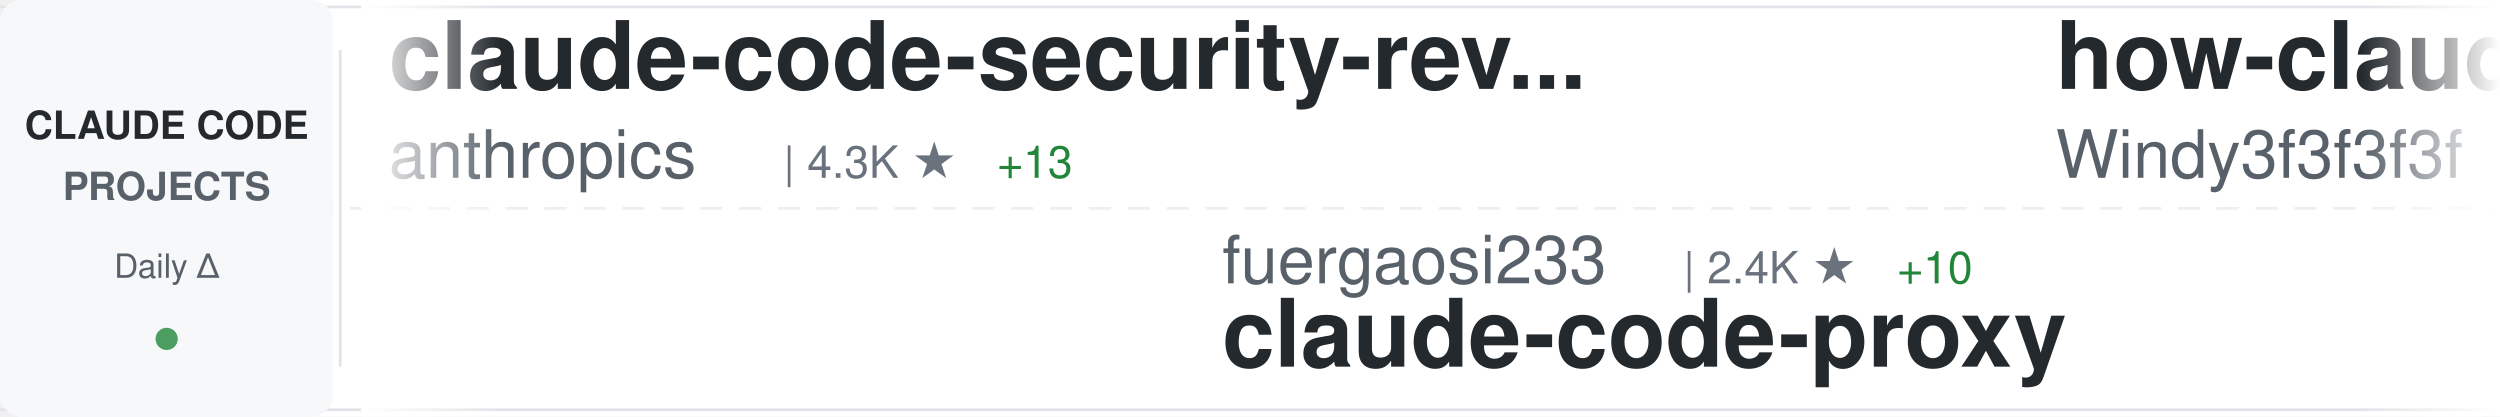
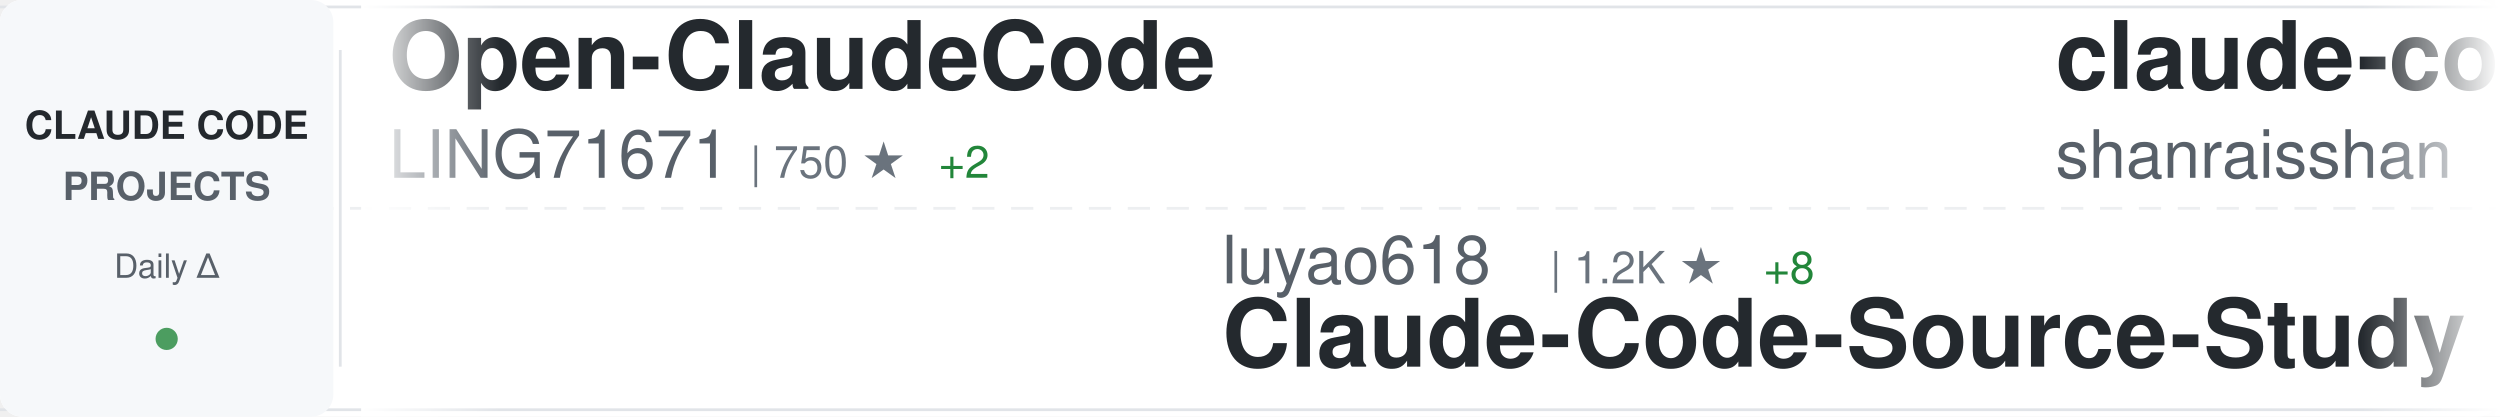
<svg xmlns="http://www.w3.org/2000/svg" width="900" height="150">
  <defs>
    <linearGradient id="awesomeLeftFade" x1="0%" y1="0%" x2="100%" y2="0%">
      <stop offset="0%" style="stop-color:#ffffff;stop-opacity:1" />
      <stop offset="100%" style="stop-color:#ffffff;stop-opacity:0" />
    </linearGradient>
    <linearGradient id="awesomeRightFade" x1="0%" y1="0%" x2="100%" y2="0%">
      <stop offset="0%" style="stop-color:#ffffff;stop-opacity:0" />
      <stop offset="100%" style="stop-color:#ffffff;stop-opacity:1" />
    </linearGradient>
  </defs>
  <rect width="900" height="150" fill="#ffffff" rx="8" />
  <rect x="0" y="2" width="900" height="1" fill="#e1e4e8" />
  <rect x="0" y="147" width="900" height="1" fill="#e1e4e8" />
  <line x1="0" y1="75" x2="900" y2="75" stroke="#e1e4e8" stroke-width="1" stroke-dasharray="8 6" opacity="0.6" />
  <rect x="0" y="0" width="120" height="150" fill="#f6f8fa" rx="8" />
  <text x="60" y="50" font-family="-apple-system, BlinkMacSystemFont, 'Segoe UI', Helvetica, Arial, sans-serif" font-size="14" font-weight="600" fill="#24292e" text-anchor="middle">CLAUDE CODE</text>
  <text x="60" y="72" font-family="-apple-system, BlinkMacSystemFont, 'Segoe UI', Helvetica, Arial, sans-serif" font-size="14" font-weight="600" fill="#586069" text-anchor="middle">PROJECTS</text>
  <text x="60" y="100" font-family="-apple-system, BlinkMacSystemFont, 'Segoe UI', Helvetica, Arial, sans-serif" font-size="12" font-weight="500" fill="#586069" text-anchor="middle">Daily Δ</text>
  <circle cx="60" cy="122" r="4" fill="#22863a" opacity="0.8" />
  <rect x="122" y="18" width="1" height="114" fill="#e1e4e8" />
  <clipPath id="awesomeTickerClip">
    <rect x="130" y="0" width="770" height="150" />
  </clipPath>
  <g clip-path="url(#awesomeTickerClip)">
    <g id="awesomeTickerItems">
      <animateTransform attributeName="transform" attributeType="XML" type="translate" from="0 0" to="-3000 0" dur="54s" repeatCount="indefinite" />
      <g transform="translate(0, 0)">
-         <text x="140" y="32" font-family="-apple-system, BlinkMacSystemFont, 'Segoe UI', Helvetica, Arial, sans-serif" font-size="34" font-weight="600" fill="#24292e">claude-code-security-rev...</text>
-         <text x="140" y="64" font-family="-apple-system, BlinkMacSystemFont, 'Segoe UI', Helvetica, Arial, sans-serif" font-size="24" font-weight="400" fill="#586069">anthropics</text>
-         <text x="282" y="64" font-family="-apple-system, BlinkMacSystemFont, 'Segoe UI', Helvetica, Arial, sans-serif" font-size="16" font-weight="500" fill="#6a737d">| 4.3K ★</text>
-         <text x="359" y="64" font-family="-apple-system, BlinkMacSystemFont, 'Segoe UI', Helvetica, Arial, sans-serif" font-size="16" font-weight="500" fill="#22863a"> +13</text>
+         <text x="140" y="32" font-family="-apple-system, BlinkMacSystemFont, 'Segoe UI', Helvetica, Arial, sans-serif" font-size="34" font-weight="600" fill="#24292e">Open-ClaudeCode</text>
+         <text x="140" y="64" font-family="-apple-system, BlinkMacSystemFont, 'Segoe UI', Helvetica, Arial, sans-serif" font-size="24" font-weight="400" fill="#586069">LING71671</text>
+         <text x="270" y="64" font-family="-apple-system, BlinkMacSystemFont, 'Segoe UI', Helvetica, Arial, sans-serif" font-size="16" font-weight="500" fill="#6a737d">| 750 ★</text>
+         <text x="338" y="64" font-family="-apple-system, BlinkMacSystemFont, 'Segoe UI', Helvetica, Arial, sans-serif" font-size="16" font-weight="500" fill="#22863a"> +2</text>
      </g>
      <g transform="translate(300, 0)">
-         <text x="140" y="102" font-family="-apple-system, BlinkMacSystemFont, 'Segoe UI', Helvetica, Arial, sans-serif" font-size="24" font-weight="400" fill="#586069">fuergaosi233</text>
-         <text x="306" y="102" font-family="-apple-system, BlinkMacSystemFont, 'Segoe UI', Helvetica, Arial, sans-serif" font-size="16" font-weight="500" fill="#6a737d">| 2.4K ★</text>
-         <text x="383" y="102" font-family="-apple-system, BlinkMacSystemFont, 'Segoe UI', Helvetica, Arial, sans-serif" font-size="16" font-weight="500" fill="#22863a"> +10</text>
-         <text x="140" y="132" font-family="-apple-system, BlinkMacSystemFont, 'Segoe UI', Helvetica, Arial, sans-serif" font-size="34" font-weight="600" fill="#24292e">claude-code-proxy</text>
+         <text x="140" y="102" font-family="-apple-system, BlinkMacSystemFont, 'Segoe UI', Helvetica, Arial, sans-serif" font-size="24" font-weight="400" fill="#586069">luyao618</text>
+         <text x="258" y="102" font-family="-apple-system, BlinkMacSystemFont, 'Segoe UI', Helvetica, Arial, sans-serif" font-size="16" font-weight="500" fill="#6a737d">| 1.2K ★</text>
+         <text x="335" y="102" font-family="-apple-system, BlinkMacSystemFont, 'Segoe UI', Helvetica, Arial, sans-serif" font-size="16" font-weight="500" fill="#22863a"> +8</text>
+         <text x="140" y="132" font-family="-apple-system, BlinkMacSystemFont, 'Segoe UI', Helvetica, Arial, sans-serif" font-size="34" font-weight="600" fill="#24292e">Claude-Code-Source-Study</text>
      </g>
      <g transform="translate(600, 0)">
-         <text x="140" y="32" font-family="-apple-system, BlinkMacSystemFont, 'Segoe UI', Helvetica, Arial, sans-serif" font-size="34" font-weight="600" fill="#24292e">how-claude-code-works</text>
-         <text x="140" y="64" font-family="-apple-system, BlinkMacSystemFont, 'Segoe UI', Helvetica, Arial, sans-serif" font-size="24" font-weight="400" fill="#586069">Windy3f3f3f3f</text>
-         <text x="318" y="64" font-family="-apple-system, BlinkMacSystemFont, 'Segoe UI', Helvetica, Arial, sans-serif" font-size="16" font-weight="500" fill="#6a737d">| 1.9K ★</text>
-         <text x="395" y="64" font-family="-apple-system, BlinkMacSystemFont, 'Segoe UI', Helvetica, Arial, sans-serif" font-size="16" font-weight="500" fill="#22863a"> +19</text>
+         <text x="140" y="32" font-family="-apple-system, BlinkMacSystemFont, 'Segoe UI', Helvetica, Arial, sans-serif" font-size="34" font-weight="600" fill="#24292e">claude-code-best-practic...</text>
+         <text x="140" y="64" font-family="-apple-system, BlinkMacSystemFont, 'Segoe UI', Helvetica, Arial, sans-serif" font-size="24" font-weight="400" fill="#586069">shanraisshan</text>
+         <text x="306" y="64" font-family="-apple-system, BlinkMacSystemFont, 'Segoe UI', Helvetica, Arial, sans-serif" font-size="16" font-weight="500" fill="#6a737d">| 46.0K ★</text>
+         <text x="392" y="64" font-family="-apple-system, BlinkMacSystemFont, 'Segoe UI', Helvetica, Arial, sans-serif" font-size="16" font-weight="500" fill="#22863a"> +443</text>
      </g>
      <g transform="translate(900, 0)">
-         <text x="140" y="102" font-family="-apple-system, BlinkMacSystemFont, 'Segoe UI', Helvetica, Arial, sans-serif" font-size="24" font-weight="400" fill="#586069">fazxes</text>
-         <text x="234" y="102" font-family="-apple-system, BlinkMacSystemFont, 'Segoe UI', Helvetica, Arial, sans-serif" font-size="16" font-weight="500" fill="#6a737d">| 207 ★</text>
-         <text x="140" y="132" font-family="-apple-system, BlinkMacSystemFont, 'Segoe UI', Helvetica, Arial, sans-serif" font-size="34" font-weight="600" fill="#24292e">Claude-code</text>
+         <text x="140" y="102" font-family="-apple-system, BlinkMacSystemFont, 'Segoe UI', Helvetica, Arial, sans-serif" font-size="24" font-weight="400" fill="#586069">lorryjovens-hub</text>
+         <text x="342" y="102" font-family="-apple-system, BlinkMacSystemFont, 'Segoe UI', Helvetica, Arial, sans-serif" font-size="16" font-weight="500" fill="#6a737d">| 1.4K ★</text>
+         <text x="419" y="102" font-family="-apple-system, BlinkMacSystemFont, 'Segoe UI', Helvetica, Arial, sans-serif" font-size="16" font-weight="500" fill="#22863a"> +13</text>
+         <text x="140" y="132" font-family="-apple-system, BlinkMacSystemFont, 'Segoe UI', Helvetica, Arial, sans-serif" font-size="34" font-weight="600" fill="#24292e">claude-code-rust</text>
      </g>
      <g transform="translate(1200, 0)">
-         <text x="140" y="32" font-family="-apple-system, BlinkMacSystemFont, 'Segoe UI', Helvetica, Arial, sans-serif" font-size="34" font-weight="600" fill="#24292e">free-code</text>
-         <text x="140" y="64" font-family="-apple-system, BlinkMacSystemFont, 'Segoe UI', Helvetica, Arial, sans-serif" font-size="24" font-weight="400" fill="#586069">paoloanzn</text>
-         <text x="270" y="64" font-family="-apple-system, BlinkMacSystemFont, 'Segoe UI', Helvetica, Arial, sans-serif" font-size="16" font-weight="500" fill="#6a737d">| 7.9K ★</text>
-         <text x="347" y="64" font-family="-apple-system, BlinkMacSystemFont, 'Segoe UI', Helvetica, Arial, sans-serif" font-size="16" font-weight="500" fill="#22863a"> +29</text>
+         <text x="140" y="32" font-family="-apple-system, BlinkMacSystemFont, 'Segoe UI', Helvetica, Arial, sans-serif" font-size="34" font-weight="600" fill="#24292e">claude-code-prompts</text>
+         <text x="140" y="64" font-family="-apple-system, BlinkMacSystemFont, 'Segoe UI', Helvetica, Arial, sans-serif" font-size="24" font-weight="400" fill="#586069">repowise-dev</text>
+         <text x="306" y="64" font-family="-apple-system, BlinkMacSystemFont, 'Segoe UI', Helvetica, Arial, sans-serif" font-size="16" font-weight="500" fill="#6a737d">| 944 ★</text>
+         <text x="374" y="64" font-family="-apple-system, BlinkMacSystemFont, 'Segoe UI', Helvetica, Arial, sans-serif" font-size="16" font-weight="500" fill="#22863a"> +4</text>
      </g>
      <g transform="translate(1500, 0)">
-         <text x="140" y="102" font-family="-apple-system, BlinkMacSystemFont, 'Segoe UI', Helvetica, Arial, sans-serif" font-size="24" font-weight="400" fill="#586069">1rgs</text>
-         <text x="210" y="102" font-family="-apple-system, BlinkMacSystemFont, 'Segoe UI', Helvetica, Arial, sans-serif" font-size="16" font-weight="500" fill="#6a737d">| 3.4K ★</text>
-         <text x="287" y="102" font-family="-apple-system, BlinkMacSystemFont, 'Segoe UI', Helvetica, Arial, sans-serif" font-size="16" font-weight="500" fill="#22863a"> +6</text>
-         <text x="140" y="132" font-family="-apple-system, BlinkMacSystemFont, 'Segoe UI', Helvetica, Arial, sans-serif" font-size="34" font-weight="600" fill="#24292e">claude-code-proxy</text>
+         <text x="140" y="102" font-family="-apple-system, BlinkMacSystemFont, 'Segoe UI', Helvetica, Arial, sans-serif" font-size="24" font-weight="400" fill="#586069">Donchitos</text>
+         <text x="270" y="102" font-family="-apple-system, BlinkMacSystemFont, 'Segoe UI', Helvetica, Arial, sans-serif" font-size="16" font-weight="500" fill="#6a737d">| 11.7K ★</text>
+         <text x="356" y="102" font-family="-apple-system, BlinkMacSystemFont, 'Segoe UI', Helvetica, Arial, sans-serif" font-size="16" font-weight="500" fill="#22863a"> +479</text>
+         <text x="140" y="132" font-family="-apple-system, BlinkMacSystemFont, 'Segoe UI', Helvetica, Arial, sans-serif" font-size="34" font-weight="600" fill="#24292e">Claude-Code-Game-Studios</text>
      </g>
      <g transform="translate(1800, 0)">
-         <text x="140" y="32" font-family="-apple-system, BlinkMacSystemFont, 'Segoe UI', Helvetica, Arial, sans-serif" font-size="34" font-weight="600" fill="#24292e">claude-code-guide</text>
-         <text x="140" y="64" font-family="-apple-system, BlinkMacSystemFont, 'Segoe UI', Helvetica, Arial, sans-serif" font-size="24" font-weight="400" fill="#586069">zebbern</text>
-         <text x="246" y="64" font-family="-apple-system, BlinkMacSystemFont, 'Segoe UI', Helvetica, Arial, sans-serif" font-size="16" font-weight="500" fill="#6a737d">| 3.9K ★</text>
-         <text x="323" y="64" font-family="-apple-system, BlinkMacSystemFont, 'Segoe UI', Helvetica, Arial, sans-serif" font-size="16" font-weight="500" fill="#22863a"> +8</text>
+         <text x="140" y="32" font-family="-apple-system, BlinkMacSystemFont, 'Segoe UI', Helvetica, Arial, sans-serif" font-size="34" font-weight="600" fill="#24292e">ClaudeCode</text>
+         <text x="140" y="64" font-family="-apple-system, BlinkMacSystemFont, 'Segoe UI', Helvetica, Arial, sans-serif" font-size="24" font-weight="400" fill="#586069">guanshan</text>
+         <text x="258" y="64" font-family="-apple-system, BlinkMacSystemFont, 'Segoe UI', Helvetica, Arial, sans-serif" font-size="16" font-weight="500" fill="#6a737d">| 55 ★</text>
      </g>
      <g transform="translate(2100, 0)">
-         <text x="140" y="102" font-family="-apple-system, BlinkMacSystemFont, 'Segoe UI', Helvetica, Arial, sans-serif" font-size="24" font-weight="400" fill="#586069">qwibitai</text>
-         <text x="258" y="102" font-family="-apple-system, BlinkMacSystemFont, 'Segoe UI', Helvetica, Arial, sans-serif" font-size="16" font-weight="500" fill="#6a737d">| 27.4K ★</text>
-         <text x="344" y="102" font-family="-apple-system, BlinkMacSystemFont, 'Segoe UI', Helvetica, Arial, sans-serif" font-size="16" font-weight="500" fill="#22863a"> +64</text>
-         <text x="140" y="132" font-family="-apple-system, BlinkMacSystemFont, 'Segoe UI', Helvetica, Arial, sans-serif" font-size="34" font-weight="600" fill="#24292e">nanoclaw</text>
+         <text x="140" y="102" font-family="-apple-system, BlinkMacSystemFont, 'Segoe UI', Helvetica, Arial, sans-serif" font-size="24" font-weight="400" fill="#586069">slopus</text>
+         <text x="234" y="102" font-family="-apple-system, BlinkMacSystemFont, 'Segoe UI', Helvetica, Arial, sans-serif" font-size="16" font-weight="500" fill="#6a737d">| 18.6K ★</text>
+         <text x="320" y="102" font-family="-apple-system, BlinkMacSystemFont, 'Segoe UI', Helvetica, Arial, sans-serif" font-size="16" font-weight="500" fill="#22863a"> +98</text>
+         <text x="140" y="132" font-family="-apple-system, BlinkMacSystemFont, 'Segoe UI', Helvetica, Arial, sans-serif" font-size="34" font-weight="600" fill="#24292e">happy</text>
      </g>
      <g transform="translate(2400, 0)">
-         <text x="140" y="32" font-family="-apple-system, BlinkMacSystemFont, 'Segoe UI', Helvetica, Arial, sans-serif" font-size="34" font-weight="600" fill="#24292e">awesome-claude-code-tool...</text>
-         <text x="140" y="64" font-family="-apple-system, BlinkMacSystemFont, 'Segoe UI', Helvetica, Arial, sans-serif" font-size="24" font-weight="400" fill="#586069">rohitg00</text>
-         <text x="258" y="64" font-family="-apple-system, BlinkMacSystemFont, 'Segoe UI', Helvetica, Arial, sans-serif" font-size="16" font-weight="500" fill="#6a737d">| 1.3K ★</text>
-         <text x="335" y="64" font-family="-apple-system, BlinkMacSystemFont, 'Segoe UI', Helvetica, Arial, sans-serif" font-size="16" font-weight="500" fill="#22863a"> +17</text>
+         <text x="140" y="32" font-family="-apple-system, BlinkMacSystemFont, 'Segoe UI', Helvetica, Arial, sans-serif" font-size="34" font-weight="600" fill="#24292e">Claude-Code-x-OpenClaw-G...</text>
+         <text x="140" y="64" font-family="-apple-system, BlinkMacSystemFont, 'Segoe UI', Helvetica, Arial, sans-serif" font-size="24" font-weight="400" fill="#586069">KimYx0207</text>
+         <text x="270" y="64" font-family="-apple-system, BlinkMacSystemFont, 'Segoe UI', Helvetica, Arial, sans-serif" font-size="16" font-weight="500" fill="#6a737d">| 3.4K ★</text>
+         <text x="347" y="64" font-family="-apple-system, BlinkMacSystemFont, 'Segoe UI', Helvetica, Arial, sans-serif" font-size="16" font-weight="500" fill="#22863a"> +24</text>
      </g>
      <g transform="translate(2700, 0)">
-         <text x="140" y="102" font-family="-apple-system, BlinkMacSystemFont, 'Segoe UI', Helvetica, Arial, sans-serif" font-size="24" font-weight="400" fill="#586069">wanshuiyin</text>
-         <text x="282" y="102" font-family="-apple-system, BlinkMacSystemFont, 'Segoe UI', Helvetica, Arial, sans-serif" font-size="16" font-weight="500" fill="#6a737d">| 6.9K ★</text>
-         <text x="359" y="102" font-family="-apple-system, BlinkMacSystemFont, 'Segoe UI', Helvetica, Arial, sans-serif" font-size="16" font-weight="500" fill="#22863a"> +99</text>
-         <text x="140" y="132" font-family="-apple-system, BlinkMacSystemFont, 'Segoe UI', Helvetica, Arial, sans-serif" font-size="34" font-weight="600" fill="#24292e">Auto-claude-code-researc...</text>
+         <text x="140" y="102" font-family="-apple-system, BlinkMacSystemFont, 'Segoe UI', Helvetica, Arial, sans-serif" font-size="24" font-weight="400" fill="#586069">Yuyz0112</text>
+         <text x="258" y="102" font-family="-apple-system, BlinkMacSystemFont, 'Segoe UI', Helvetica, Arial, sans-serif" font-size="16" font-weight="500" fill="#6a737d">| 2.3K ★</text>
+         <text x="335" y="102" font-family="-apple-system, BlinkMacSystemFont, 'Segoe UI', Helvetica, Arial, sans-serif" font-size="16" font-weight="500" fill="#22863a"> +1</text>
+         <text x="140" y="132" font-family="-apple-system, BlinkMacSystemFont, 'Segoe UI', Helvetica, Arial, sans-serif" font-size="34" font-weight="600" fill="#24292e">claude-code-reverse</text>
      </g>
      <g transform="translate(3000, 0)">
-         <text x="140" y="32" font-family="-apple-system, BlinkMacSystemFont, 'Segoe UI', Helvetica, Arial, sans-serif" font-size="34" font-weight="600" fill="#24292e">claude-code-security-rev...</text>
-         <text x="140" y="64" font-family="-apple-system, BlinkMacSystemFont, 'Segoe UI', Helvetica, Arial, sans-serif" font-size="24" font-weight="400" fill="#586069">anthropics</text>
-         <text x="282" y="64" font-family="-apple-system, BlinkMacSystemFont, 'Segoe UI', Helvetica, Arial, sans-serif" font-size="16" font-weight="500" fill="#6a737d">| 4.3K ★</text>
-         <text x="359" y="64" font-family="-apple-system, BlinkMacSystemFont, 'Segoe UI', Helvetica, Arial, sans-serif" font-size="16" font-weight="500" fill="#22863a"> +13</text>
+         <text x="140" y="32" font-family="-apple-system, BlinkMacSystemFont, 'Segoe UI', Helvetica, Arial, sans-serif" font-size="34" font-weight="600" fill="#24292e">Open-ClaudeCode</text>
+         <text x="140" y="64" font-family="-apple-system, BlinkMacSystemFont, 'Segoe UI', Helvetica, Arial, sans-serif" font-size="24" font-weight="400" fill="#586069">LING71671</text>
+         <text x="270" y="64" font-family="-apple-system, BlinkMacSystemFont, 'Segoe UI', Helvetica, Arial, sans-serif" font-size="16" font-weight="500" fill="#6a737d">| 750 ★</text>
+         <text x="338" y="64" font-family="-apple-system, BlinkMacSystemFont, 'Segoe UI', Helvetica, Arial, sans-serif" font-size="16" font-weight="500" fill="#22863a"> +2</text>
      </g>
      <g transform="translate(3300, 0)">
-         <text x="140" y="102" font-family="-apple-system, BlinkMacSystemFont, 'Segoe UI', Helvetica, Arial, sans-serif" font-size="24" font-weight="400" fill="#586069">fuergaosi233</text>
-         <text x="306" y="102" font-family="-apple-system, BlinkMacSystemFont, 'Segoe UI', Helvetica, Arial, sans-serif" font-size="16" font-weight="500" fill="#6a737d">| 2.4K ★</text>
-         <text x="383" y="102" font-family="-apple-system, BlinkMacSystemFont, 'Segoe UI', Helvetica, Arial, sans-serif" font-size="16" font-weight="500" fill="#22863a"> +10</text>
-         <text x="140" y="132" font-family="-apple-system, BlinkMacSystemFont, 'Segoe UI', Helvetica, Arial, sans-serif" font-size="34" font-weight="600" fill="#24292e">claude-code-proxy</text>
+         <text x="140" y="102" font-family="-apple-system, BlinkMacSystemFont, 'Segoe UI', Helvetica, Arial, sans-serif" font-size="24" font-weight="400" fill="#586069">luyao618</text>
+         <text x="258" y="102" font-family="-apple-system, BlinkMacSystemFont, 'Segoe UI', Helvetica, Arial, sans-serif" font-size="16" font-weight="500" fill="#6a737d">| 1.2K ★</text>
+         <text x="335" y="102" font-family="-apple-system, BlinkMacSystemFont, 'Segoe UI', Helvetica, Arial, sans-serif" font-size="16" font-weight="500" fill="#22863a"> +8</text>
+         <text x="140" y="132" font-family="-apple-system, BlinkMacSystemFont, 'Segoe UI', Helvetica, Arial, sans-serif" font-size="34" font-weight="600" fill="#24292e">Claude-Code-Source-Study</text>
      </g>
      <g transform="translate(3600, 0)">
-         <text x="140" y="32" font-family="-apple-system, BlinkMacSystemFont, 'Segoe UI', Helvetica, Arial, sans-serif" font-size="34" font-weight="600" fill="#24292e">how-claude-code-works</text>
-         <text x="140" y="64" font-family="-apple-system, BlinkMacSystemFont, 'Segoe UI', Helvetica, Arial, sans-serif" font-size="24" font-weight="400" fill="#586069">Windy3f3f3f3f</text>
-         <text x="318" y="64" font-family="-apple-system, BlinkMacSystemFont, 'Segoe UI', Helvetica, Arial, sans-serif" font-size="16" font-weight="500" fill="#6a737d">| 1.9K ★</text>
-         <text x="395" y="64" font-family="-apple-system, BlinkMacSystemFont, 'Segoe UI', Helvetica, Arial, sans-serif" font-size="16" font-weight="500" fill="#22863a"> +19</text>
+         <text x="140" y="32" font-family="-apple-system, BlinkMacSystemFont, 'Segoe UI', Helvetica, Arial, sans-serif" font-size="34" font-weight="600" fill="#24292e">claude-code-best-practic...</text>
+         <text x="140" y="64" font-family="-apple-system, BlinkMacSystemFont, 'Segoe UI', Helvetica, Arial, sans-serif" font-size="24" font-weight="400" fill="#586069">shanraisshan</text>
+         <text x="306" y="64" font-family="-apple-system, BlinkMacSystemFont, 'Segoe UI', Helvetica, Arial, sans-serif" font-size="16" font-weight="500" fill="#6a737d">| 46.0K ★</text>
+         <text x="392" y="64" font-family="-apple-system, BlinkMacSystemFont, 'Segoe UI', Helvetica, Arial, sans-serif" font-size="16" font-weight="500" fill="#22863a"> +443</text>
      </g>
      <g transform="translate(3900, 0)">
-         <text x="140" y="102" font-family="-apple-system, BlinkMacSystemFont, 'Segoe UI', Helvetica, Arial, sans-serif" font-size="24" font-weight="400" fill="#586069">fazxes</text>
-         <text x="234" y="102" font-family="-apple-system, BlinkMacSystemFont, 'Segoe UI', Helvetica, Arial, sans-serif" font-size="16" font-weight="500" fill="#6a737d">| 207 ★</text>
-         <text x="140" y="132" font-family="-apple-system, BlinkMacSystemFont, 'Segoe UI', Helvetica, Arial, sans-serif" font-size="34" font-weight="600" fill="#24292e">Claude-code</text>
+         <text x="140" y="102" font-family="-apple-system, BlinkMacSystemFont, 'Segoe UI', Helvetica, Arial, sans-serif" font-size="24" font-weight="400" fill="#586069">lorryjovens-hub</text>
+         <text x="342" y="102" font-family="-apple-system, BlinkMacSystemFont, 'Segoe UI', Helvetica, Arial, sans-serif" font-size="16" font-weight="500" fill="#6a737d">| 1.4K ★</text>
+         <text x="419" y="102" font-family="-apple-system, BlinkMacSystemFont, 'Segoe UI', Helvetica, Arial, sans-serif" font-size="16" font-weight="500" fill="#22863a"> +13</text>
+         <text x="140" y="132" font-family="-apple-system, BlinkMacSystemFont, 'Segoe UI', Helvetica, Arial, sans-serif" font-size="34" font-weight="600" fill="#24292e">claude-code-rust</text>
      </g>
    </g>
  </g>
  <rect x="130" y="0" width="50" height="150" fill="url(#awesomeLeftFade)" />
  <rect x="850" y="0" width="50" height="150" fill="url(#awesomeRightFade)" />
</svg>
